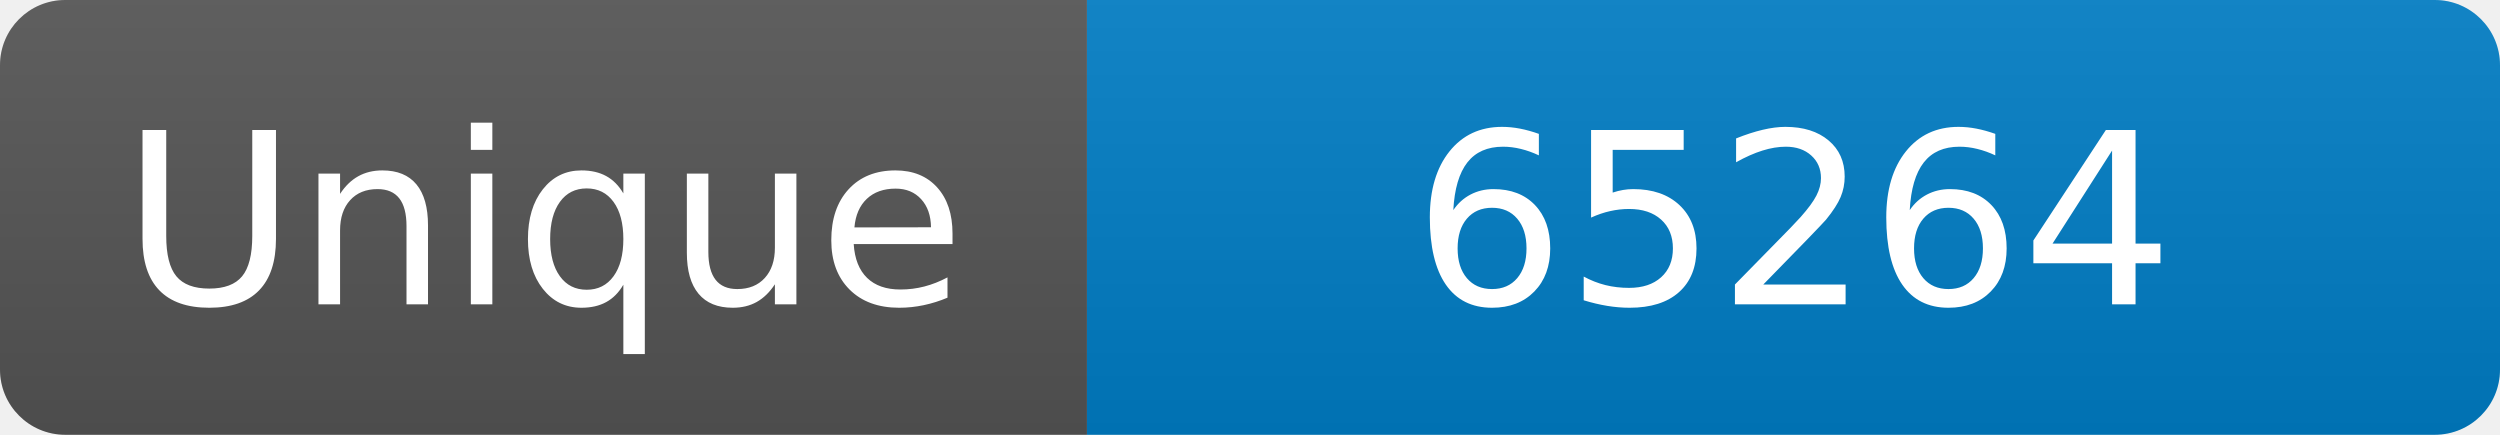
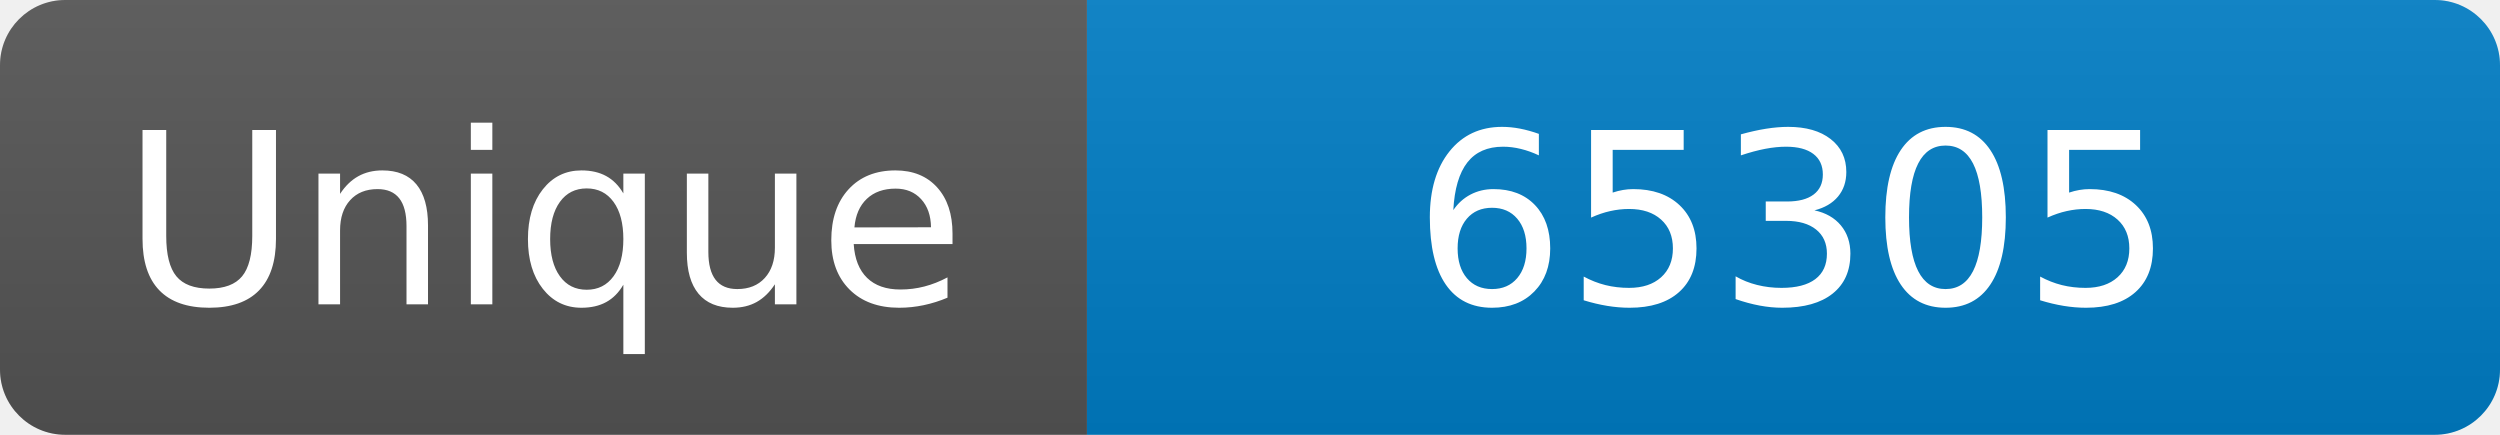
<svg xmlns="http://www.w3.org/2000/svg" width="115" height="20" role="img" aria-label="Maintained?: yes">
  <linearGradient id="s" x2="0" y2="100%">
    <stop offset="0" stop-color="#bbb" stop-opacity=".1" />
    <stop offset="1" stop-opacity=".1" />
  </linearGradient>
  <clipPath id="r">
    <rect width="115" height="20" rx="3" fill="#fff" />
  </clipPath>
  <g clip-path="url(#r)">
    <rect width="50" height="20" fill="#555" />
    <rect x="50" width="160" height="20" fill="#007ec6" />
    <rect width="115" height="20" fill="url(#s)" />
  </g>
  <g fill="#fff" text-anchor="middle" font-family="Verdana,Geneva,DejaVu Sans,sans-serif" font-size="110">
    <text x="250" y="140" transform="scale(.1)" fill="#fff">Unique</text>
-     <text x="825" y="140" transform="scale(.1)" fill="#fff">65264</text>
+     <text x="825" y="140" transform="scale(.1)" fill="#fff">65305</text>
  </g>
</svg>
